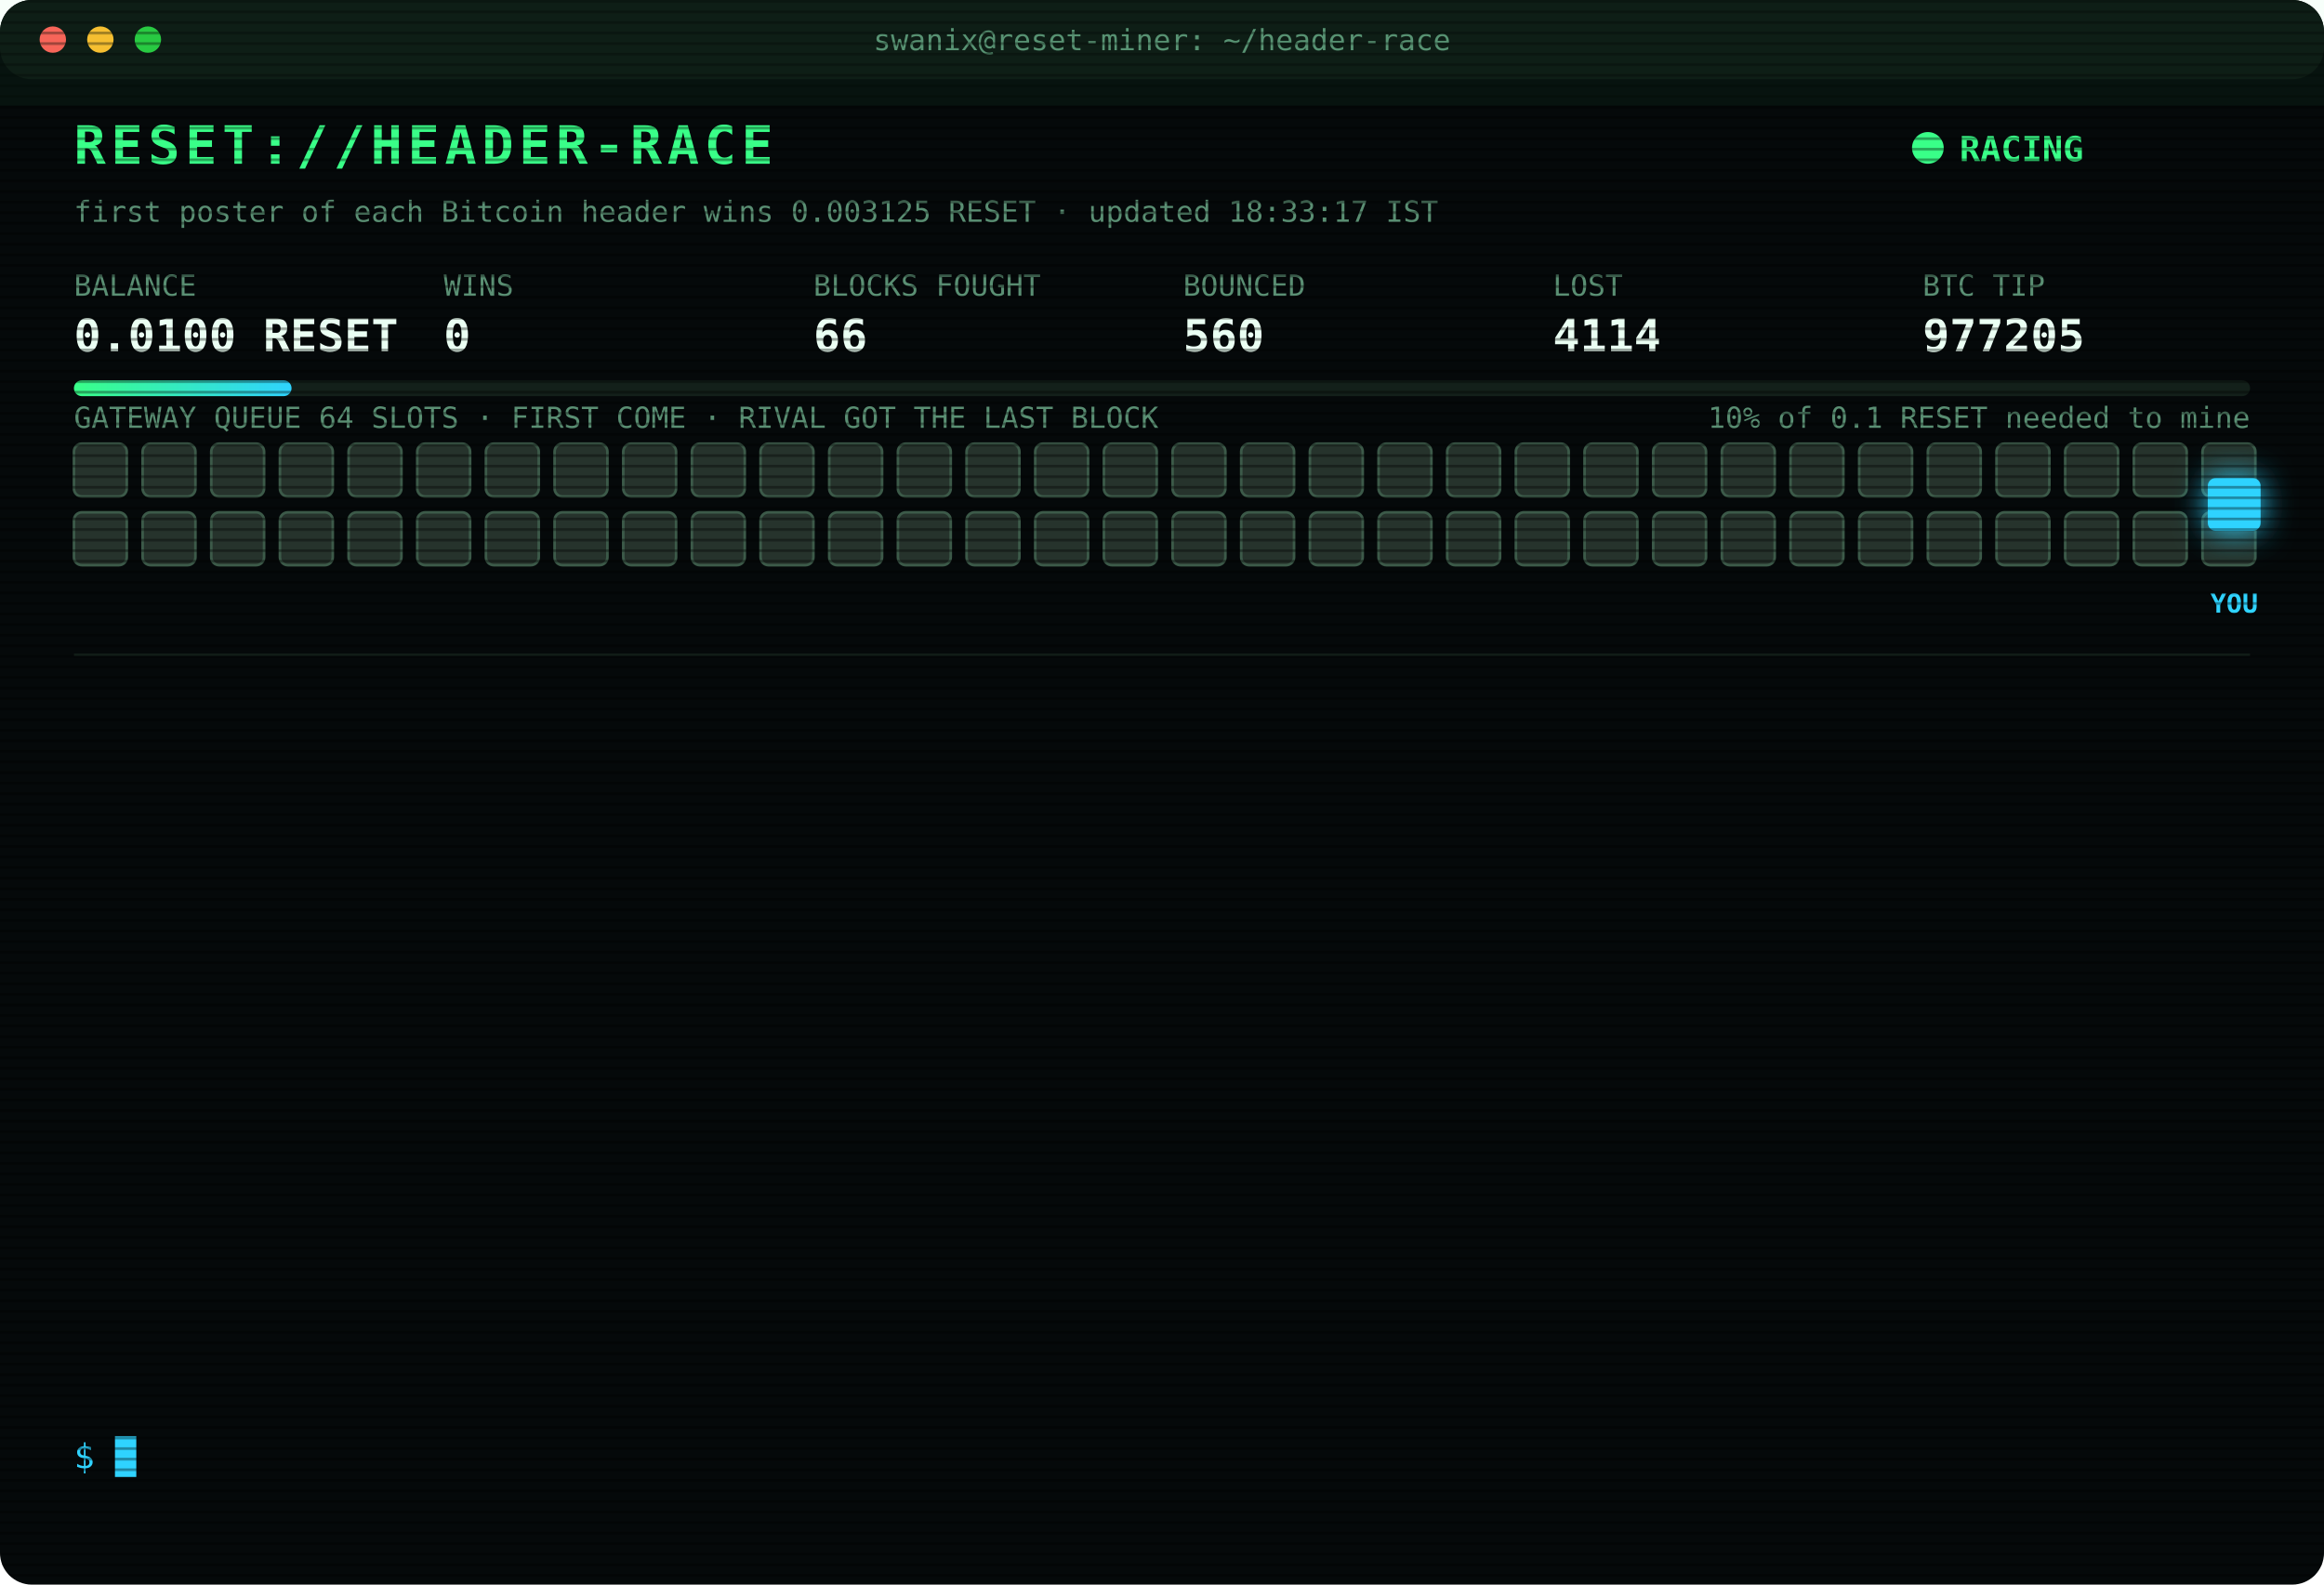
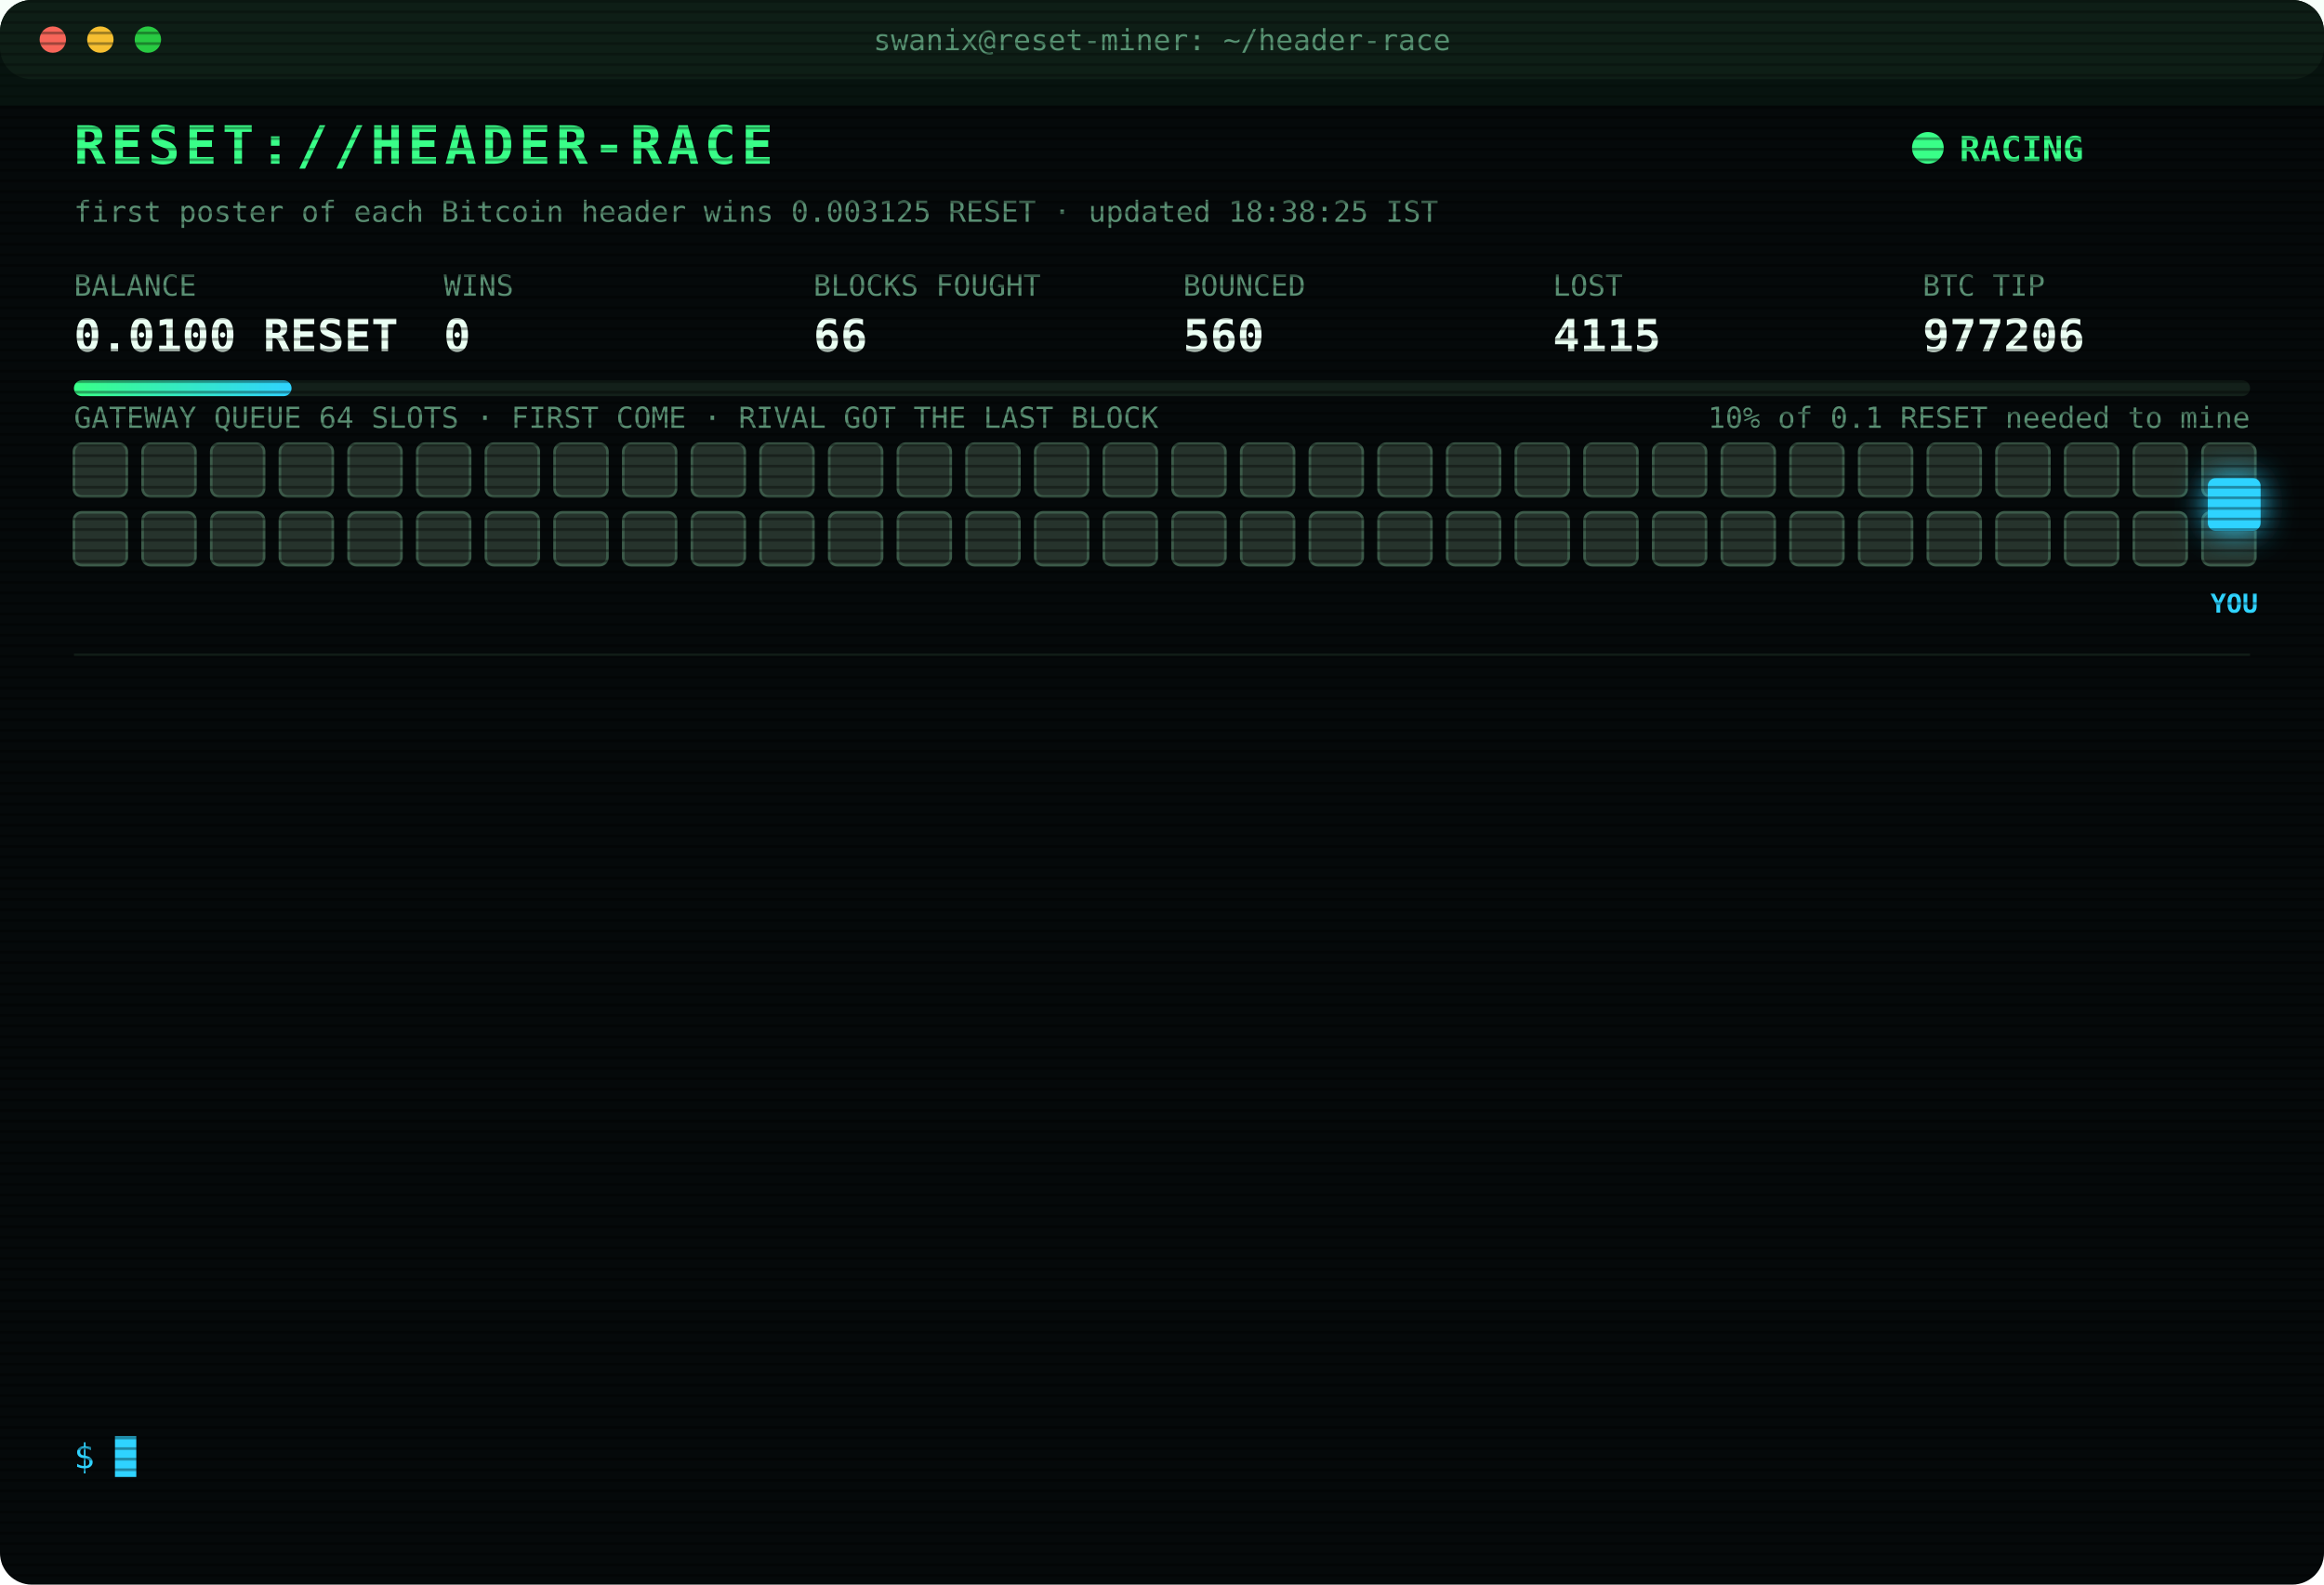
<svg xmlns="http://www.w3.org/2000/svg" width="880" height="600" viewBox="0 0 880 600" font-family="ui-monospace,SFMono-Regular,Menlo,Consolas,monospace">
  <style>
text{font-size:13px;fill:#7CFFB2}
.title{font-size:20px;font-weight:700;fill:#39FF88;letter-spacing:2px;animation:glitch 3s infinite steps(1)}
.sub{fill:#2fd3ff}.k{fill:#5a8f73;font-size:11px}.v{font-size:17px;font-weight:700;fill:#eafff3}
.ts{fill:#3f6b56}.boot{fill:#2fd3ff}.dim{fill:#5a8f73}.bad{fill:#ff4d6d}.warn{fill:#ffd23f}.mag{fill:#ff5cf0}.win{fill:#39FF88;font-weight:700}
.tag{font-size:10px;fill:#2fd3ff;font-weight:700}
.rival{fill:#26332c;stroke:#3c5a49;animation:jam 1.2s infinite alternate}
.idle{fill:#141c18;stroke:#22302a;animation:breathe 4s infinite}
.me{fill:#2fd3ff;filter:drop-shadow(0 0 6px #2fd3ff)}
.hover{animation:nudge 1.1s infinite ease-in-out}.bounce{animation:kick 1.4s infinite}
.ln{opacity:0;animation:in .4s forwards}
.cur{animation:blink 1s infinite steps(1)}
.scan{animation:scan 6s infinite linear}
.led{animation:blink 1.4s infinite}
@keyframes in{from{opacity:0;transform:translateX(-6px)}to{opacity:1;transform:none}}
@keyframes blink{50%{opacity:0}}
@keyframes jam{to{fill:#33463b}}
@keyframes breathe{50%{opacity:.4}}
@keyframes nudge{50%{transform:translateX(-10px)}}
@keyframes kick{0%,100%{transform:none}30%{transform:translateX(-14px)}55%{transform:translateX(10px) translateY(-6px)}}
@keyframes glitch{0%,92%{transform:none}93%{transform:translateX(2px);fill:#ff4d6d}95%{transform:translateX(-2px);fill:#2fd3ff}97%{transform:none}}
@keyframes scan{from{transform:translateY(-40px)}to{transform:translateY(600px)}}
</style>
  <defs>
    <pattern id="sl" width="4" height="4" patternUnits="userSpaceOnUse">
      <rect width="4" height="1" fill="#000" opacity=".35" />
    </pattern>
    <linearGradient id="bar">
      <stop offset="0" stop-color="#39FF88" />
      <stop offset="1" stop-color="#2fd3ff" />
    </linearGradient>
  </defs>
  <rect width="880" height="600" rx="12" fill="#05090a" />
  <rect width="880" height="30" rx="12" fill="#0d1512" />
  <circle cx="20" cy="15" r="5" fill="#ff5f57" />
  <circle cx="38" cy="15" r="5" fill="#febc2e" />
  <circle cx="56" cy="15" r="5" fill="#28c840" />
  <text x="440" y="19" text-anchor="middle" class="k">swanix@reset-miner: ~/header-race</text>
  <text x="28" y="62" class="title">RESET://HEADER-RACE</text>
  <circle class="led" cx="730" cy="56" r="6" fill="#39FF88" />
  <text x="742" y="61" class="win">RACING</text>
-   <text x="28" y="84" class="k">first poster of each Bitcoin header wins 0.003125 RESET · updated 18:33:17 IST</text>
+   <text x="28" y="84" class="k">first poster of each Bitcoin header wins 0.003125 RESET · updated 18:38:25 IST</text>
  <text x="28" y="112" class="k">BALANCE</text>
  <text x="28" y="133" class="v">0.0100 RESET</text>
  <text x="168" y="112" class="k">WINS</text>
  <text x="168" y="133" class="v">0</text>
  <text x="308" y="112" class="k">BLOCKS FOUGHT</text>
  <text x="308" y="133" class="v">66</text>
  <text x="448" y="112" class="k">BOUNCED</text>
  <text x="448" y="133" class="v">560</text>
  <text x="588" y="112" class="k">LOST</text>
-   <text x="588" y="133" class="v">4114</text>
+   <text x="588" y="133" class="v">4115</text>
  <text x="728" y="112" class="k">BTC TIP</text>
-   <text x="728" y="133" class="v">977205</text>
+   <text x="728" y="133" class="v">977206</text>
  <rect x="28" y="144" width="824" height="6" rx="3" fill="#13201a" />
  <rect x="28" y="144" width="82.4" height="6" rx="3" fill="url(#bar)" />
  <text x="852" y="162" text-anchor="end" class="k">10% of 0.1 RESET needed to mine</text>
  <text x="28" y="162" class="k">GATEWAY QUEUE 64 SLOTS · FIRST COME · RIVAL GOT THE LAST BLOCK</text>
  <rect class="rival" x="28" y="168" width="20" height="20" rx="3" style="animation-delay:0.00s" />
  <rect class="rival" x="54" y="168" width="20" height="20" rx="3" style="animation-delay:0.05s" />
  <rect class="rival" x="80" y="168" width="20" height="20" rx="3" style="animation-delay:0.10s" />
  <rect class="rival" x="106" y="168" width="20" height="20" rx="3" style="animation-delay:0.15s" />
  <rect class="rival" x="132" y="168" width="20" height="20" rx="3" style="animation-delay:0.20s" />
  <rect class="rival" x="158" y="168" width="20" height="20" rx="3" style="animation-delay:0.25s" />
  <rect class="rival" x="184" y="168" width="20" height="20" rx="3" style="animation-delay:0.30s" />
  <rect class="rival" x="210" y="168" width="20" height="20" rx="3" style="animation-delay:0.35s" />
  <rect class="rival" x="236" y="168" width="20" height="20" rx="3" style="animation-delay:0.40s" />
  <rect class="rival" x="262" y="168" width="20" height="20" rx="3" style="animation-delay:0.45s" />
  <rect class="rival" x="288" y="168" width="20" height="20" rx="3" style="animation-delay:0.50s" />
  <rect class="rival" x="314" y="168" width="20" height="20" rx="3" style="animation-delay:0.55s" />
  <rect class="rival" x="340" y="168" width="20" height="20" rx="3" style="animation-delay:0.60s" />
  <rect class="rival" x="366" y="168" width="20" height="20" rx="3" style="animation-delay:0.65s" />
  <rect class="rival" x="392" y="168" width="20" height="20" rx="3" style="animation-delay:0.70s" />
  <rect class="rival" x="418" y="168" width="20" height="20" rx="3" style="animation-delay:0.75s" />
  <rect class="rival" x="444" y="168" width="20" height="20" rx="3" style="animation-delay:0.80s" />
  <rect class="rival" x="470" y="168" width="20" height="20" rx="3" style="animation-delay:0.85s" />
  <rect class="rival" x="496" y="168" width="20" height="20" rx="3" style="animation-delay:0.90s" />
  <rect class="rival" x="522" y="168" width="20" height="20" rx="3" style="animation-delay:0.95s" />
  <rect class="rival" x="548" y="168" width="20" height="20" rx="3" style="animation-delay:1.00s" />
  <rect class="rival" x="574" y="168" width="20" height="20" rx="3" style="animation-delay:1.05s" />
  <rect class="rival" x="600" y="168" width="20" height="20" rx="3" style="animation-delay:1.10s" />
  <rect class="rival" x="626" y="168" width="20" height="20" rx="3" style="animation-delay:1.15s" />
  <rect class="rival" x="652" y="168" width="20" height="20" rx="3" style="animation-delay:1.20s" />
  <rect class="rival" x="678" y="168" width="20" height="20" rx="3" style="animation-delay:1.25s" />
  <rect class="rival" x="704" y="168" width="20" height="20" rx="3" style="animation-delay:1.30s" />
  <rect class="rival" x="730" y="168" width="20" height="20" rx="3" style="animation-delay:1.35s" />
  <rect class="rival" x="756" y="168" width="20" height="20" rx="3" style="animation-delay:1.40s" />
  <rect class="rival" x="782" y="168" width="20" height="20" rx="3" style="animation-delay:1.45s" />
  <rect class="rival" x="808" y="168" width="20" height="20" rx="3" style="animation-delay:1.50s" />
  <rect class="rival" x="834" y="168" width="20" height="20" rx="3" style="animation-delay:1.55s" />
  <rect class="rival" x="28" y="194" width="20" height="20" rx="3" style="animation-delay:1.60s" />
  <rect class="rival" x="54" y="194" width="20" height="20" rx="3" style="animation-delay:1.65s" />
  <rect class="rival" x="80" y="194" width="20" height="20" rx="3" style="animation-delay:1.70s" />
  <rect class="rival" x="106" y="194" width="20" height="20" rx="3" style="animation-delay:1.75s" />
  <rect class="rival" x="132" y="194" width="20" height="20" rx="3" style="animation-delay:1.80s" />
  <rect class="rival" x="158" y="194" width="20" height="20" rx="3" style="animation-delay:1.85s" />
  <rect class="rival" x="184" y="194" width="20" height="20" rx="3" style="animation-delay:1.90s" />
  <rect class="rival" x="210" y="194" width="20" height="20" rx="3" style="animation-delay:1.95s" />
  <rect class="rival" x="236" y="194" width="20" height="20" rx="3" style="animation-delay:2.00s" />
  <rect class="rival" x="262" y="194" width="20" height="20" rx="3" style="animation-delay:2.05s" />
  <rect class="rival" x="288" y="194" width="20" height="20" rx="3" style="animation-delay:2.10s" />
  <rect class="rival" x="314" y="194" width="20" height="20" rx="3" style="animation-delay:2.15s" />
  <rect class="rival" x="340" y="194" width="20" height="20" rx="3" style="animation-delay:2.20s" />
  <rect class="rival" x="366" y="194" width="20" height="20" rx="3" style="animation-delay:2.25s" />
  <rect class="rival" x="392" y="194" width="20" height="20" rx="3" style="animation-delay:2.30s" />
  <rect class="rival" x="418" y="194" width="20" height="20" rx="3" style="animation-delay:2.35s" />
  <rect class="rival" x="444" y="194" width="20" height="20" rx="3" style="animation-delay:2.40s" />
  <rect class="rival" x="470" y="194" width="20" height="20" rx="3" style="animation-delay:2.45s" />
  <rect class="rival" x="496" y="194" width="20" height="20" rx="3" style="animation-delay:2.50s" />
  <rect class="rival" x="522" y="194" width="20" height="20" rx="3" style="animation-delay:2.55s" />
  <rect class="rival" x="548" y="194" width="20" height="20" rx="3" style="animation-delay:2.60s" />
  <rect class="rival" x="574" y="194" width="20" height="20" rx="3" style="animation-delay:2.65s" />
  <rect class="rival" x="600" y="194" width="20" height="20" rx="3" style="animation-delay:2.70s" />
  <rect class="rival" x="626" y="194" width="20" height="20" rx="3" style="animation-delay:2.75s" />
  <rect class="rival" x="652" y="194" width="20" height="20" rx="3" style="animation-delay:2.80s" />
  <rect class="rival" x="678" y="194" width="20" height="20" rx="3" style="animation-delay:2.85s" />
  <rect class="rival" x="704" y="194" width="20" height="20" rx="3" style="animation-delay:2.90s" />
  <rect class="rival" x="730" y="194" width="20" height="20" rx="3" style="animation-delay:2.95s" />
  <rect class="rival" x="756" y="194" width="20" height="20" rx="3" style="animation-delay:3.00s" />
  <rect class="rival" x="782" y="194" width="20" height="20" rx="3" style="animation-delay:3.05s" />
  <rect class="rival" x="808" y="194" width="20" height="20" rx="3" style="animation-delay:3.10s" />
  <rect class="rival" x="834" y="194" width="20" height="20" rx="3" style="animation-delay:3.15s" />
  <g class="hover">
    <rect class="me" x="836" y="181" width="20" height="20" rx="3" />
    <text class="tag" x="846" y="232" text-anchor="middle">YOU</text>
  </g>
  <line x1="28" x2="852" y1="248" y2="248" stroke="#13201a" />
  <g class="ln" style="animation-delay:0.40s">
-     <text x="28" y="270" class="ts">16:34:58</text>
-     <text x="104" y="270" class="bad">[LOST] #977194 taken by a rival miner</text>
+     <text x="28" y="270" class="ts">16:54:54</text>
+     <text x="104" y="270" class="bad">[LOST] #977195 taken by a rival miner</text>
  </g>
  <g class="ln" style="animation-delay:0.65s">
-     <text x="28" y="292" class="ts">16:54:54</text>
-     <text x="104" y="292" class="bad">[LOST] #977195 taken by a rival miner</text>
+     <text x="28" y="292" class="ts">16:56:21</text>
+     <text x="104" y="292" class="bad">[LOST] #977196 taken by a rival miner</text>
  </g>
  <g class="ln" style="animation-delay:0.90s">
-     <text x="28" y="314" class="ts">16:56:21</text>
-     <text x="104" y="314" class="bad">[LOST] #977196 taken by a rival miner</text>
+     <text x="28" y="314" class="ts">17:01:29</text>
+     <text x="104" y="314" class="bad">[LOST] #977197 taken by a rival miner</text>
  </g>
  <g class="ln" style="animation-delay:1.15s">
-     <text x="28" y="336" class="ts">17:01:29</text>
-     <text x="104" y="336" class="bad">[LOST] #977197 taken by a rival miner</text>
+     <text x="28" y="336" class="ts">17:08:14</text>
+     <text x="104" y="336" class="bad">[GATEWAY DOWN] no response · 582ms</text>
  </g>
  <g class="ln" style="animation-delay:1.40s">
-     <text x="28" y="358" class="ts">17:08:14</text>
-     <text x="104" y="358" class="bad">[GATEWAY DOWN] no response · 582ms</text>
+     <text x="28" y="358" class="ts">17:08:19</text>
+     <text x="104" y="358" class="bad">[LOST] #977198 taken by a rival miner</text>
  </g>
  <g class="ln" style="animation-delay:1.65s">
-     <text x="28" y="380" class="ts">17:08:19</text>
-     <text x="104" y="380" class="bad">[LOST] #977198 taken by a rival miner</text>
+     <text x="28" y="380" class="ts">17:31:52</text>
+     <text x="104" y="380" class="bad">[LOST] #977199 taken by a rival miner</text>
  </g>
  <g class="ln" style="animation-delay:1.90s">
-     <text x="28" y="402" class="ts">17:31:52</text>
-     <text x="104" y="402" class="bad">[LOST] #977199 taken by a rival miner</text>
+     <text x="28" y="402" class="ts">17:42:15</text>
+     <text x="104" y="402" class="bad">[LOST] #977200 taken by a rival miner</text>
  </g>
  <g class="ln" style="animation-delay:2.15s">
-     <text x="28" y="424" class="ts">17:42:15</text>
-     <text x="104" y="424" class="bad">[LOST] #977200 taken by a rival miner</text>
+     <text x="28" y="424" class="ts">17:52:30</text>
+     <text x="104" y="424" class="bad">[LOST] #977201 taken by a rival miner</text>
  </g>
  <g class="ln" style="animation-delay:2.40s">
-     <text x="28" y="446" class="ts">17:52:30</text>
-     <text x="104" y="446" class="bad">[LOST] #977201 taken by a rival miner</text>
+     <text x="28" y="446" class="ts">18:04:25</text>
+     <text x="104" y="446" class="bad">[LOST] #977202 taken by a rival miner</text>
  </g>
  <g class="ln" style="animation-delay:2.65s">
-     <text x="28" y="468" class="ts">18:04:25</text>
-     <text x="104" y="468" class="bad">[LOST] #977202 taken by a rival miner</text>
+     <text x="28" y="468" class="ts">18:04:48</text>
+     <text x="104" y="468" class="bad">[LOST] #977203 taken by a rival miner</text>
  </g>
  <g class="ln" style="animation-delay:2.90s">
-     <text x="28" y="490" class="ts">18:04:48</text>
-     <text x="104" y="490" class="bad">[LOST] #977203 taken by a rival miner</text>
+     <text x="28" y="490" class="ts">18:31:56</text>
+     <text x="104" y="490" class="bad">[LOST] #977204 taken by a rival miner</text>
  </g>
  <g class="ln" style="animation-delay:3.15s">
-     <text x="28" y="512" class="ts">18:31:56</text>
-     <text x="104" y="512" class="bad">[LOST] #977204 taken by a rival miner</text>
+     <text x="28" y="512" class="ts">18:33:17</text>
+     <text x="104" y="512" class="bad">[LOST] #977205 taken by a rival miner</text>
  </g>
  <g class="ln" style="animation-delay:3.40s">
-     <text x="28" y="534" class="ts">18:33:17</text>
-     <text x="104" y="534" class="bad">[LOST] #977205 taken by a rival miner</text>
+     <text x="28" y="534" class="ts">18:38:25</text>
+     <text x="104" y="534" class="bad">[LOST] #977206 taken by a rival miner</text>
  </g>
  <text x="28" y="556" class="sub">$ <tspan class="cur">█</tspan>
  </text>
  <rect width="880" height="600" rx="12" fill="url(#sl)" pointer-events="none" />
  <rect class="scan" width="880" height="40" fill="#39FF88" opacity=".04" />
</svg>
